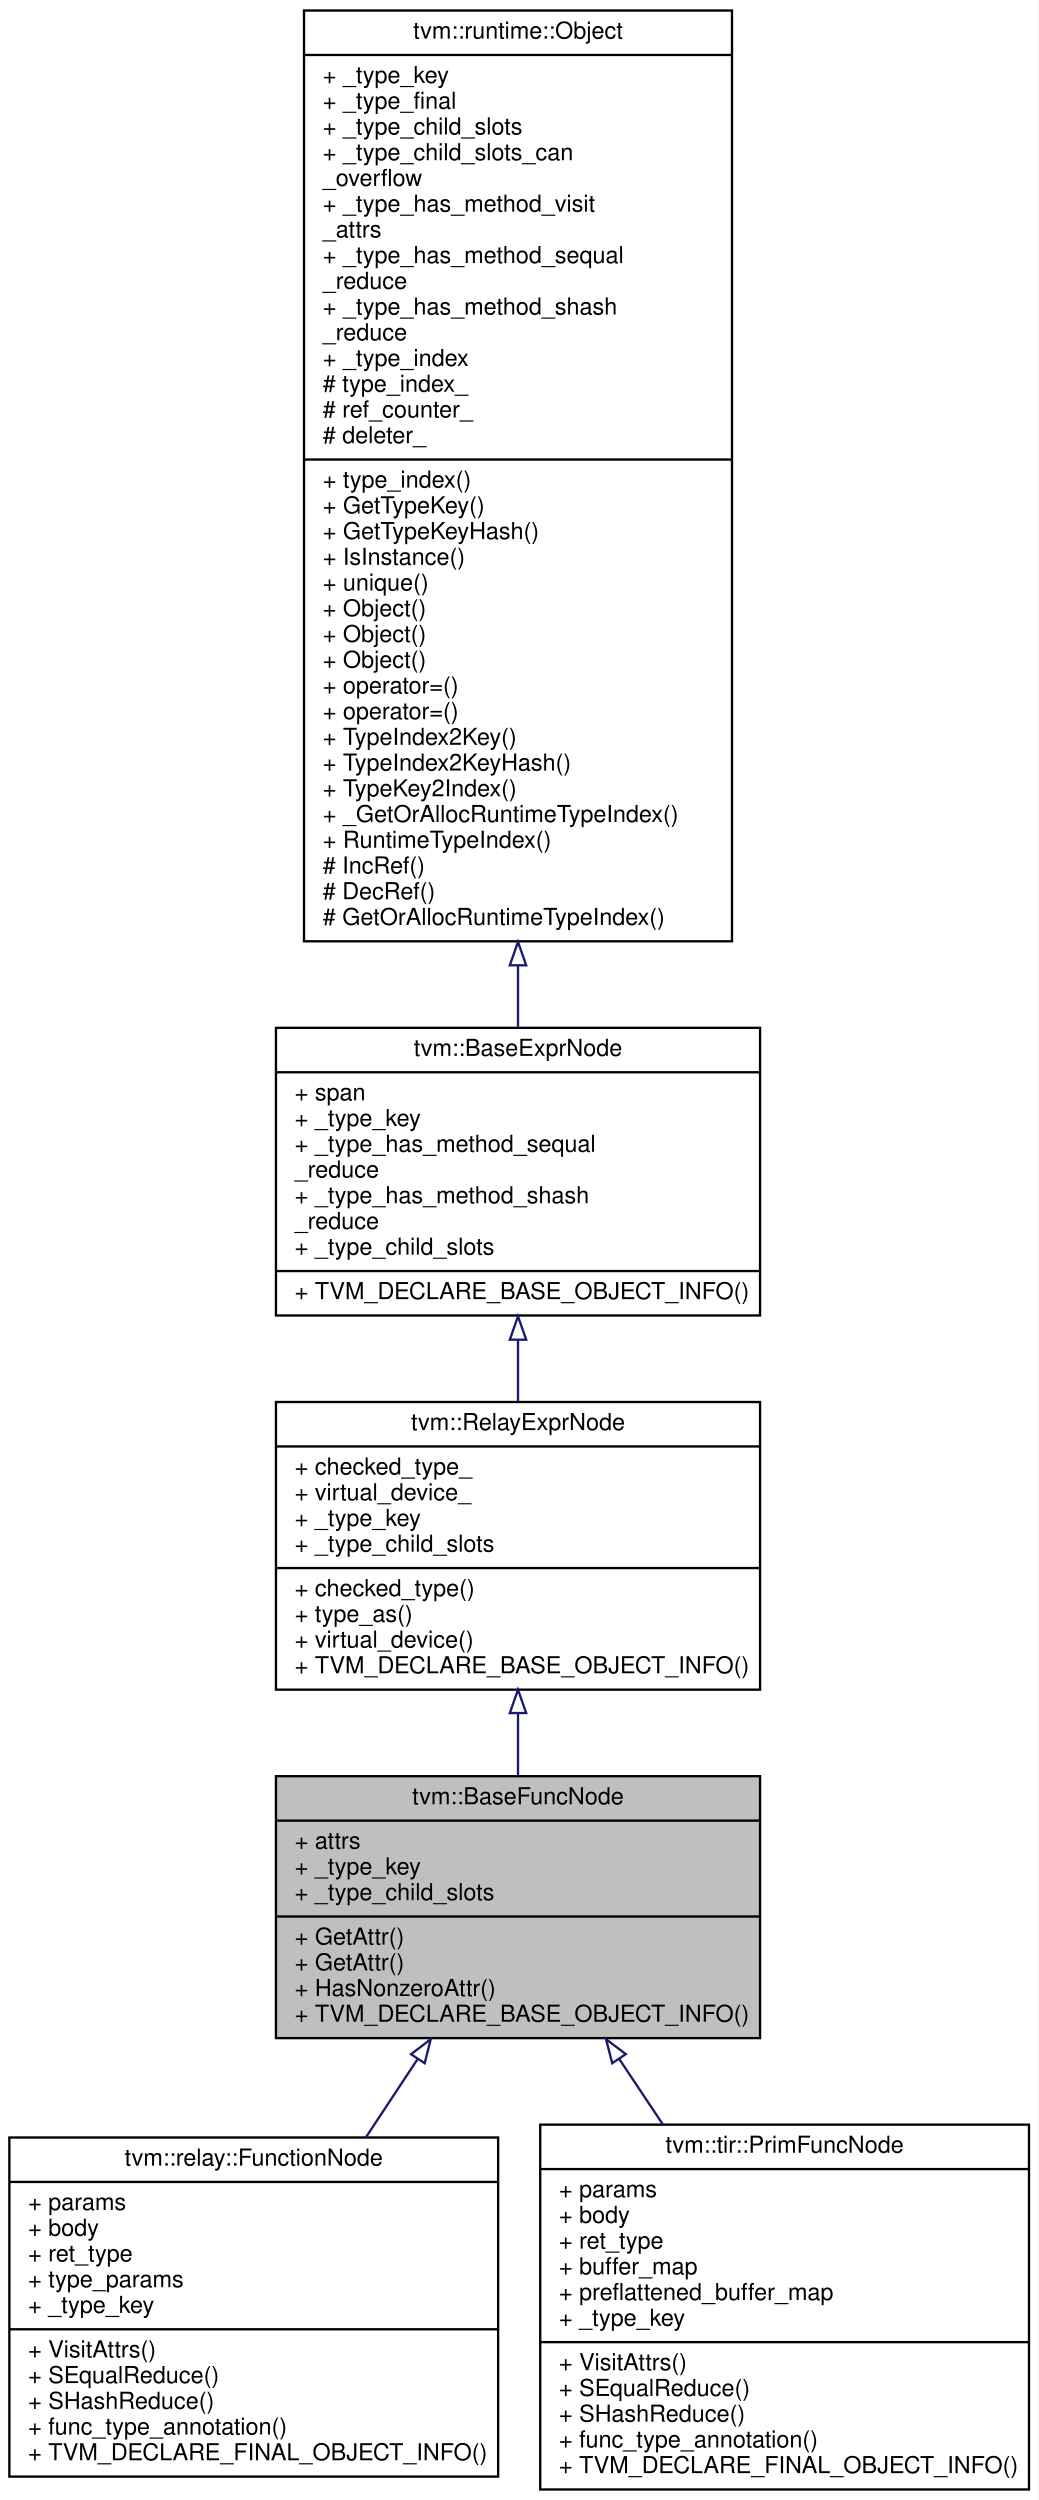
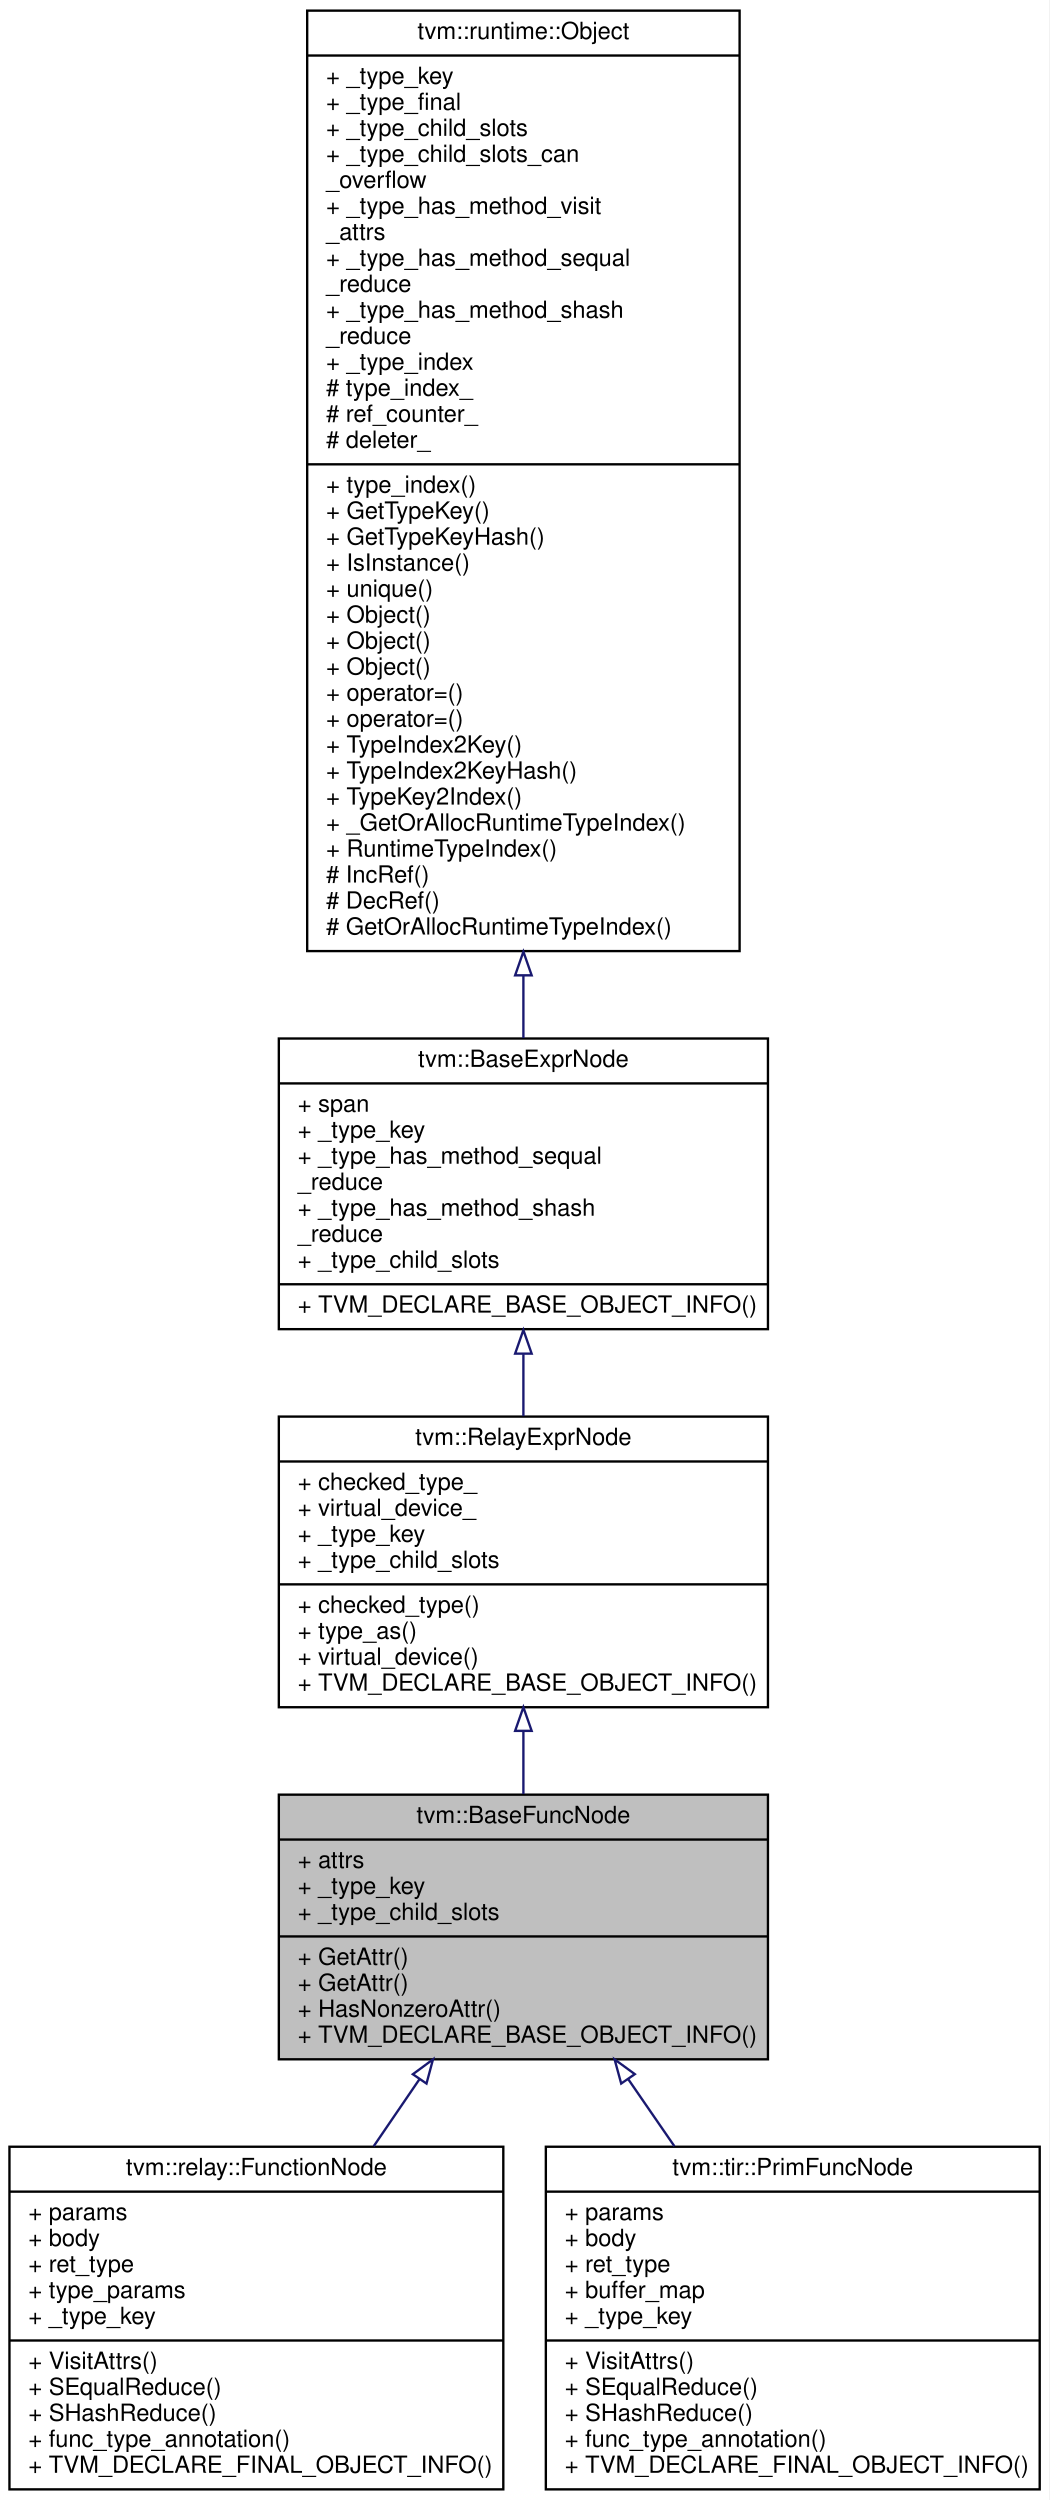
- <svg xmlns="http://www.w3.org/2000/svg" xmlns:xlink="http://www.w3.org/1999/xlink" width="444pt" height="1069pt" viewBox="0.00 0.00 444.00 1069.00">
-   <g id="graph0" class="graph" transform="scale(1 1) rotate(0) translate(4 1065)">
-     <polygon fill="#ffffff" stroke="transparent" points="-4,4 -4,-1065 440,-1065 440,4 -4,4" />
+ <svg xmlns="http://www.w3.org/2000/svg" xmlns:xlink="http://www.w3.org/1999/xlink" width="444pt" height="1058pt" viewBox="0.00 0.00 444.00 1058.00">
+   <g id="graph0" class="graph" transform="scale(1 1) rotate(0) translate(4 1054)">
+     <polygon fill="#ffffff" stroke="transparent" points="-4,4 -4,-1054 440,-1054 440,4 -4,4" />
    <g id="node1" class="node">
-       <polygon fill="#bfbfbf" stroke="#000000" points="114,-193.5 114,-305.5 321,-305.5 321,-193.5 114,-193.5" />
-       <text text-anchor="middle" x="217.5" y="-293.5" font-family="Helvetica,sans-Serif" font-size="10.00" fill="#000000">tvm::BaseFuncNode</text>
-       <polyline fill="none" stroke="#000000" points="114,-286.5 321,-286.5 " />
-       <text text-anchor="start" x="122" y="-274.5" font-family="Helvetica,sans-Serif" font-size="10.00" fill="#000000">+ attrs</text>
-       <text text-anchor="start" x="122" y="-263.5" font-family="Helvetica,sans-Serif" font-size="10.00" fill="#000000">+ _type_key</text>
-       <text text-anchor="start" x="122" y="-252.5" font-family="Helvetica,sans-Serif" font-size="10.00" fill="#000000">+ _type_child_slots</text>
-       <polyline fill="none" stroke="#000000" points="114,-245.5 321,-245.5 " />
-       <text text-anchor="start" x="122" y="-233.5" font-family="Helvetica,sans-Serif" font-size="10.00" fill="#000000">+ GetAttr()</text>
+       <polygon fill="#bfbfbf" stroke="#000000" points="114,-182.5 114,-294.5 321,-294.5 321,-182.5 114,-182.5" />
+       <text text-anchor="middle" x="217.5" y="-282.5" font-family="Helvetica,sans-Serif" font-size="10.00" fill="#000000">tvm::BaseFuncNode</text>
+       <polyline fill="none" stroke="#000000" points="114,-275.5 321,-275.5 " />
+       <text text-anchor="start" x="122" y="-263.5" font-family="Helvetica,sans-Serif" font-size="10.00" fill="#000000">+ attrs</text>
+       <text text-anchor="start" x="122" y="-252.5" font-family="Helvetica,sans-Serif" font-size="10.00" fill="#000000">+ _type_key</text>
+       <text text-anchor="start" x="122" y="-241.5" font-family="Helvetica,sans-Serif" font-size="10.00" fill="#000000">+ _type_child_slots</text>
+       <polyline fill="none" stroke="#000000" points="114,-234.5 321,-234.5 " />
      <text text-anchor="start" x="122" y="-222.5" font-family="Helvetica,sans-Serif" font-size="10.00" fill="#000000">+ GetAttr()</text>
-       <text text-anchor="start" x="122" y="-211.5" font-family="Helvetica,sans-Serif" font-size="10.00" fill="#000000">+ HasNonzeroAttr()</text>
-       <text text-anchor="start" x="122" y="-200.5" font-family="Helvetica,sans-Serif" font-size="10.00" fill="#000000">+ TVM_DECLARE_BASE_OBJECT_INFO()</text>
+       <text text-anchor="start" x="122" y="-211.5" font-family="Helvetica,sans-Serif" font-size="10.00" fill="#000000">+ GetAttr()</text>
+       <text text-anchor="start" x="122" y="-200.5" font-family="Helvetica,sans-Serif" font-size="10.00" fill="#000000">+ HasNonzeroAttr()</text>
+       <text text-anchor="start" x="122" y="-189.5" font-family="Helvetica,sans-Serif" font-size="10.00" fill="#000000">+ TVM_DECLARE_BASE_OBJECT_INFO()</text>
    </g>
    <g id="node5" class="node">
      <g id="a_node5">
        <a xlink:href="classtvm_1_1relay_1_1FunctionNode.html" target="_top" xlink:title="Relay Function container. ">
-           <polygon fill="#ffffff" stroke="#000000" points="0,-6 0,-151 209,-151 209,-6 0,-6" />
-           <text text-anchor="middle" x="104.5" y="-139" font-family="Helvetica,sans-Serif" font-size="10.00" fill="#000000">tvm::relay::FunctionNode</text>
-           <polyline fill="none" stroke="#000000" points="0,-132 209,-132 " />
-           <text text-anchor="start" x="8" y="-120" font-family="Helvetica,sans-Serif" font-size="10.00" fill="#000000">+ params</text>
-           <text text-anchor="start" x="8" y="-109" font-family="Helvetica,sans-Serif" font-size="10.00" fill="#000000">+ body</text>
-           <text text-anchor="start" x="8" y="-98" font-family="Helvetica,sans-Serif" font-size="10.00" fill="#000000">+ ret_type</text>
-           <text text-anchor="start" x="8" y="-87" font-family="Helvetica,sans-Serif" font-size="10.00" fill="#000000">+ type_params</text>
-           <text text-anchor="start" x="8" y="-76" font-family="Helvetica,sans-Serif" font-size="10.00" fill="#000000">+ _type_key</text>
-           <polyline fill="none" stroke="#000000" points="0,-69 209,-69 " />
-           <text text-anchor="start" x="8" y="-57" font-family="Helvetica,sans-Serif" font-size="10.00" fill="#000000">+ VisitAttrs()</text>
-           <text text-anchor="start" x="8" y="-46" font-family="Helvetica,sans-Serif" font-size="10.00" fill="#000000">+ SEqualReduce()</text>
-           <text text-anchor="start" x="8" y="-35" font-family="Helvetica,sans-Serif" font-size="10.00" fill="#000000">+ SHashReduce()</text>
-           <text text-anchor="start" x="8" y="-24" font-family="Helvetica,sans-Serif" font-size="10.00" fill="#000000">+ func_type_annotation()</text>
-           <text text-anchor="start" x="8" y="-13" font-family="Helvetica,sans-Serif" font-size="10.00" fill="#000000">+ TVM_DECLARE_FINAL_OBJECT_INFO()</text>
+           <polygon fill="#ffffff" stroke="#000000" points="0,-.5 0,-145.5 209,-145.5 209,-.5 0,-.5" />
+           <text text-anchor="middle" x="104.5" y="-133.5" font-family="Helvetica,sans-Serif" font-size="10.00" fill="#000000">tvm::relay::FunctionNode</text>
+           <polyline fill="none" stroke="#000000" points="0,-126.5 209,-126.5 " />
+           <text text-anchor="start" x="8" y="-114.5" font-family="Helvetica,sans-Serif" font-size="10.00" fill="#000000">+ params</text>
+           <text text-anchor="start" x="8" y="-103.5" font-family="Helvetica,sans-Serif" font-size="10.00" fill="#000000">+ body</text>
+           <text text-anchor="start" x="8" y="-92.5" font-family="Helvetica,sans-Serif" font-size="10.00" fill="#000000">+ ret_type</text>
+           <text text-anchor="start" x="8" y="-81.5" font-family="Helvetica,sans-Serif" font-size="10.00" fill="#000000">+ type_params</text>
+           <text text-anchor="start" x="8" y="-70.5" font-family="Helvetica,sans-Serif" font-size="10.00" fill="#000000">+ _type_key</text>
+           <polyline fill="none" stroke="#000000" points="0,-63.5 209,-63.5 " />
+           <text text-anchor="start" x="8" y="-51.5" font-family="Helvetica,sans-Serif" font-size="10.00" fill="#000000">+ VisitAttrs()</text>
+           <text text-anchor="start" x="8" y="-40.5" font-family="Helvetica,sans-Serif" font-size="10.00" fill="#000000">+ SEqualReduce()</text>
+           <text text-anchor="start" x="8" y="-29.5" font-family="Helvetica,sans-Serif" font-size="10.00" fill="#000000">+ SHashReduce()</text>
+           <text text-anchor="start" x="8" y="-18.5" font-family="Helvetica,sans-Serif" font-size="10.00" fill="#000000">+ func_type_annotation()</text>
+           <text text-anchor="start" x="8" y="-7.5" font-family="Helvetica,sans-Serif" font-size="10.00" fill="#000000">+ TVM_DECLARE_FINAL_OBJECT_INFO()</text>
        </a>
      </g>
    </g>
    <g id="edge4" class="edge">
-       <path fill="none" stroke="#191970" d="M174.487,-184.409C167.284,-173.51 159.771,-162.141 152.454,-151.068" />
-       <polygon fill="none" stroke="#191970" points="171.753,-186.621 180.186,-193.034 177.593,-182.762 171.753,-186.621" />
+       <path fill="none" stroke="#191970" d="M173.489,-174.042C167.145,-164.75 160.58,-155.135 154.135,-145.696" />
+       <polygon fill="none" stroke="#191970" points="170.714,-176.184 179.243,-182.469 176.495,-172.237 170.714,-176.184" />
    </g>
    <g id="node6" class="node">
      <g id="a_node6">
        <a xlink:href="classtvm_1_1tir_1_1PrimFuncNode.html" target="_top" xlink:title="Primitive functions that contains TIR statements. ">
-           <polygon fill="#ffffff" stroke="#000000" points="227,-.5 227,-156.5 436,-156.5 436,-.5 227,-.5" />
-           <text text-anchor="middle" x="331.5" y="-144.5" font-family="Helvetica,sans-Serif" font-size="10.00" fill="#000000">tvm::tir::PrimFuncNode</text>
-           <polyline fill="none" stroke="#000000" points="227,-137.5 436,-137.5 " />
-           <text text-anchor="start" x="235" y="-125.5" font-family="Helvetica,sans-Serif" font-size="10.00" fill="#000000">+ params</text>
-           <text text-anchor="start" x="235" y="-114.5" font-family="Helvetica,sans-Serif" font-size="10.00" fill="#000000">+ body</text>
-           <text text-anchor="start" x="235" y="-103.5" font-family="Helvetica,sans-Serif" font-size="10.00" fill="#000000">+ ret_type</text>
-           <text text-anchor="start" x="235" y="-92.5" font-family="Helvetica,sans-Serif" font-size="10.00" fill="#000000">+ buffer_map</text>
-           <text text-anchor="start" x="235" y="-81.5" font-family="Helvetica,sans-Serif" font-size="10.00" fill="#000000">+ preflattened_buffer_map</text>
+           <polygon fill="#ffffff" stroke="#000000" points="227,-.5 227,-145.5 436,-145.5 436,-.5 227,-.5" />
+           <text text-anchor="middle" x="331.5" y="-133.5" font-family="Helvetica,sans-Serif" font-size="10.00" fill="#000000">tvm::tir::PrimFuncNode</text>
+           <polyline fill="none" stroke="#000000" points="227,-126.5 436,-126.5 " />
+           <text text-anchor="start" x="235" y="-114.5" font-family="Helvetica,sans-Serif" font-size="10.00" fill="#000000">+ params</text>
+           <text text-anchor="start" x="235" y="-103.5" font-family="Helvetica,sans-Serif" font-size="10.00" fill="#000000">+ body</text>
+           <text text-anchor="start" x="235" y="-92.5" font-family="Helvetica,sans-Serif" font-size="10.00" fill="#000000">+ ret_type</text>
+           <text text-anchor="start" x="235" y="-81.5" font-family="Helvetica,sans-Serif" font-size="10.00" fill="#000000">+ buffer_map</text>
          <text text-anchor="start" x="235" y="-70.5" font-family="Helvetica,sans-Serif" font-size="10.00" fill="#000000">+ _type_key</text>
          <polyline fill="none" stroke="#000000" points="227,-63.5 436,-63.5 " />
          <text text-anchor="start" x="235" y="-51.5" font-family="Helvetica,sans-Serif" font-size="10.00" fill="#000000">+ VisitAttrs()</text>
          <text text-anchor="start" x="235" y="-40.5" font-family="Helvetica,sans-Serif" font-size="10.00" fill="#000000">+ SEqualReduce()</text>
          <text text-anchor="start" x="235" y="-29.5" font-family="Helvetica,sans-Serif" font-size="10.00" fill="#000000">+ SHashReduce()</text>
          <text text-anchor="start" x="235" y="-18.5" font-family="Helvetica,sans-Serif" font-size="10.00" fill="#000000">+ func_type_annotation()</text>
          <text text-anchor="start" x="235" y="-7.5" font-family="Helvetica,sans-Serif" font-size="10.00" fill="#000000">+ TVM_DECLARE_FINAL_OBJECT_INFO()</text>
        </a>
      </g>
    </g>
    <g id="edge5" class="edge">
-       <path fill="none" stroke="#191970" d="M260.697,-184.704C266.823,-175.516 273.175,-165.987 279.447,-156.58" />
-       <polygon fill="none" stroke="#191970" points="257.779,-182.772 255.144,-193.034 263.603,-186.655 257.779,-182.772" />
+       <path fill="none" stroke="#191970" d="M261.9,-174.042C268.301,-164.75 274.924,-155.135 281.425,-145.696" />
+       <polygon fill="none" stroke="#191970" points="258.885,-172.248 256.095,-182.469 264.65,-176.219 258.885,-172.248" />
    </g>
    <g id="node2" class="node">
      <g id="a_node2">
        <a xlink:href="classtvm_1_1RelayExprNode.html" target="_top" xlink:title="Base node of all non-primitive expressions. ">
-           <polygon fill="#ffffff" stroke="#000000" points="114,-342.5 114,-465.5 321,-465.5 321,-342.5 114,-342.5" />
-           <text text-anchor="middle" x="217.5" y="-453.5" font-family="Helvetica,sans-Serif" font-size="10.00" fill="#000000">tvm::RelayExprNode</text>
-           <polyline fill="none" stroke="#000000" points="114,-446.5 321,-446.5 " />
-           <text text-anchor="start" x="122" y="-434.5" font-family="Helvetica,sans-Serif" font-size="10.00" fill="#000000">+ checked_type_</text>
-           <text text-anchor="start" x="122" y="-423.5" font-family="Helvetica,sans-Serif" font-size="10.00" fill="#000000">+ virtual_device_</text>
-           <text text-anchor="start" x="122" y="-412.5" font-family="Helvetica,sans-Serif" font-size="10.00" fill="#000000">+ _type_key</text>
-           <text text-anchor="start" x="122" y="-401.5" font-family="Helvetica,sans-Serif" font-size="10.00" fill="#000000">+ _type_child_slots</text>
-           <polyline fill="none" stroke="#000000" points="114,-394.5 321,-394.5 " />
-           <text text-anchor="start" x="122" y="-382.5" font-family="Helvetica,sans-Serif" font-size="10.00" fill="#000000">+ checked_type()</text>
-           <text text-anchor="start" x="122" y="-371.5" font-family="Helvetica,sans-Serif" font-size="10.00" fill="#000000">+ type_as()</text>
-           <text text-anchor="start" x="122" y="-360.5" font-family="Helvetica,sans-Serif" font-size="10.00" fill="#000000">+ virtual_device()</text>
-           <text text-anchor="start" x="122" y="-349.5" font-family="Helvetica,sans-Serif" font-size="10.00" fill="#000000">+ TVM_DECLARE_BASE_OBJECT_INFO()</text>
+           <polygon fill="#ffffff" stroke="#000000" points="114,-331.5 114,-454.5 321,-454.5 321,-331.5 114,-331.5" />
+           <text text-anchor="middle" x="217.5" y="-442.5" font-family="Helvetica,sans-Serif" font-size="10.00" fill="#000000">tvm::RelayExprNode</text>
+           <polyline fill="none" stroke="#000000" points="114,-435.5 321,-435.5 " />
+           <text text-anchor="start" x="122" y="-423.5" font-family="Helvetica,sans-Serif" font-size="10.00" fill="#000000">+ checked_type_</text>
+           <text text-anchor="start" x="122" y="-412.5" font-family="Helvetica,sans-Serif" font-size="10.00" fill="#000000">+ virtual_device_</text>
+           <text text-anchor="start" x="122" y="-401.5" font-family="Helvetica,sans-Serif" font-size="10.00" fill="#000000">+ _type_key</text>
+           <text text-anchor="start" x="122" y="-390.5" font-family="Helvetica,sans-Serif" font-size="10.00" fill="#000000">+ _type_child_slots</text>
+           <polyline fill="none" stroke="#000000" points="114,-383.5 321,-383.5 " />
+           <text text-anchor="start" x="122" y="-371.5" font-family="Helvetica,sans-Serif" font-size="10.00" fill="#000000">+ checked_type()</text>
+           <text text-anchor="start" x="122" y="-360.5" font-family="Helvetica,sans-Serif" font-size="10.00" fill="#000000">+ type_as()</text>
+           <text text-anchor="start" x="122" y="-349.5" font-family="Helvetica,sans-Serif" font-size="10.00" fill="#000000">+ virtual_device()</text>
+           <text text-anchor="start" x="122" y="-338.5" font-family="Helvetica,sans-Serif" font-size="10.00" fill="#000000">+ TVM_DECLARE_BASE_OBJECT_INFO()</text>
        </a>
      </g>
    </g>
    <g id="edge1" class="edge">
-       <path fill="none" stroke="#191970" d="M217.5,-332.458C217.5,-323.508 217.5,-314.455 217.5,-305.783" />
-       <polygon fill="none" stroke="#191970" points="214,-332.493 217.5,-342.494 221,-332.494 214,-332.493" />
+       <path fill="none" stroke="#191970" d="M217.5,-321.458C217.5,-312.508 217.5,-303.455 217.5,-294.783" />
+       <polygon fill="none" stroke="#191970" points="214,-321.493 217.5,-331.494 221,-321.494 214,-321.493" />
    </g>
    <g id="node3" class="node">
      <g id="a_node3">
        <a xlink:href="classtvm_1_1BaseExprNode.html" target="_top" xlink:title="Base type of all the expressions. ">
-           <polygon fill="#ffffff" stroke="#000000" points="114,-502.5 114,-625.5 321,-625.5 321,-502.5 114,-502.5" />
-           <text text-anchor="middle" x="217.5" y="-613.5" font-family="Helvetica,sans-Serif" font-size="10.00" fill="#000000">tvm::BaseExprNode</text>
-           <polyline fill="none" stroke="#000000" points="114,-606.5 321,-606.5 " />
-           <text text-anchor="start" x="122" y="-594.5" font-family="Helvetica,sans-Serif" font-size="10.00" fill="#000000">+ span</text>
-           <text text-anchor="start" x="122" y="-583.5" font-family="Helvetica,sans-Serif" font-size="10.00" fill="#000000">+ _type_key</text>
-           <text text-anchor="start" x="122" y="-572.5" font-family="Helvetica,sans-Serif" font-size="10.00" fill="#000000">+ _type_has_method_sequal</text>
-           <text text-anchor="start" x="122" y="-561.5" font-family="Helvetica,sans-Serif" font-size="10.00" fill="#000000">_reduce</text>
-           <text text-anchor="start" x="122" y="-550.5" font-family="Helvetica,sans-Serif" font-size="10.00" fill="#000000">+ _type_has_method_shash</text>
-           <text text-anchor="start" x="122" y="-539.5" font-family="Helvetica,sans-Serif" font-size="10.00" fill="#000000">_reduce</text>
-           <text text-anchor="start" x="122" y="-528.5" font-family="Helvetica,sans-Serif" font-size="10.00" fill="#000000">+ _type_child_slots</text>
-           <polyline fill="none" stroke="#000000" points="114,-521.5 321,-521.5 " />
-           <text text-anchor="start" x="122" y="-509.5" font-family="Helvetica,sans-Serif" font-size="10.00" fill="#000000">+ TVM_DECLARE_BASE_OBJECT_INFO()</text>
+           <polygon fill="#ffffff" stroke="#000000" points="114,-491.5 114,-614.5 321,-614.5 321,-491.5 114,-491.5" />
+           <text text-anchor="middle" x="217.5" y="-602.5" font-family="Helvetica,sans-Serif" font-size="10.00" fill="#000000">tvm::BaseExprNode</text>
+           <polyline fill="none" stroke="#000000" points="114,-595.5 321,-595.5 " />
+           <text text-anchor="start" x="122" y="-583.5" font-family="Helvetica,sans-Serif" font-size="10.00" fill="#000000">+ span</text>
+           <text text-anchor="start" x="122" y="-572.5" font-family="Helvetica,sans-Serif" font-size="10.00" fill="#000000">+ _type_key</text>
+           <text text-anchor="start" x="122" y="-561.5" font-family="Helvetica,sans-Serif" font-size="10.00" fill="#000000">+ _type_has_method_sequal</text>
+           <text text-anchor="start" x="122" y="-550.5" font-family="Helvetica,sans-Serif" font-size="10.00" fill="#000000">_reduce</text>
+           <text text-anchor="start" x="122" y="-539.5" font-family="Helvetica,sans-Serif" font-size="10.00" fill="#000000">+ _type_has_method_shash</text>
+           <text text-anchor="start" x="122" y="-528.5" font-family="Helvetica,sans-Serif" font-size="10.00" fill="#000000">_reduce</text>
+           <text text-anchor="start" x="122" y="-517.5" font-family="Helvetica,sans-Serif" font-size="10.00" fill="#000000">+ _type_child_slots</text>
+           <polyline fill="none" stroke="#000000" points="114,-510.5 321,-510.5 " />
+           <text text-anchor="start" x="122" y="-498.5" font-family="Helvetica,sans-Serif" font-size="10.00" fill="#000000">+ TVM_DECLARE_BASE_OBJECT_INFO()</text>
        </a>
      </g>
    </g>
    <g id="edge2" class="edge">
-       <path fill="none" stroke="#191970" d="M217.5,-491.939C217.5,-483.178 217.5,-474.288 217.5,-465.696" />
-       <polygon fill="none" stroke="#191970" points="214,-492.14 217.5,-502.14 221,-492.14 214,-492.14" />
+       <path fill="none" stroke="#191970" d="M217.5,-480.939C217.5,-472.178 217.5,-463.288 217.5,-454.696" />
+       <polygon fill="none" stroke="#191970" points="214,-481.14 217.5,-491.14 221,-481.14 214,-481.14" />
    </g>
    <g id="node4" class="node">
      <g id="a_node4">
        <a xlink:href="classtvm_1_1runtime_1_1Object.html" target="_top" xlink:title="base class of all object containers. ">
-           <polygon fill="#ffffff" stroke="#000000" points="126,-662.5 126,-1060.5 309,-1060.5 309,-662.5 126,-662.5" />
-           <text text-anchor="middle" x="217.5" y="-1048.5" font-family="Helvetica,sans-Serif" font-size="10.00" fill="#000000">tvm::runtime::Object</text>
-           <polyline fill="none" stroke="#000000" points="126,-1041.5 309,-1041.5 " />
-           <text text-anchor="start" x="134" y="-1029.5" font-family="Helvetica,sans-Serif" font-size="10.00" fill="#000000">+ _type_key</text>
-           <text text-anchor="start" x="134" y="-1018.5" font-family="Helvetica,sans-Serif" font-size="10.00" fill="#000000">+ _type_final</text>
-           <text text-anchor="start" x="134" y="-1007.5" font-family="Helvetica,sans-Serif" font-size="10.00" fill="#000000">+ _type_child_slots</text>
-           <text text-anchor="start" x="134" y="-996.5" font-family="Helvetica,sans-Serif" font-size="10.00" fill="#000000">+ _type_child_slots_can</text>
-           <text text-anchor="start" x="134" y="-985.5" font-family="Helvetica,sans-Serif" font-size="10.00" fill="#000000">_overflow</text>
-           <text text-anchor="start" x="134" y="-974.5" font-family="Helvetica,sans-Serif" font-size="10.00" fill="#000000">+ _type_has_method_visit</text>
-           <text text-anchor="start" x="134" y="-963.5" font-family="Helvetica,sans-Serif" font-size="10.00" fill="#000000">_attrs</text>
-           <text text-anchor="start" x="134" y="-952.5" font-family="Helvetica,sans-Serif" font-size="10.00" fill="#000000">+ _type_has_method_sequal</text>
-           <text text-anchor="start" x="134" y="-941.5" font-family="Helvetica,sans-Serif" font-size="10.00" fill="#000000">_reduce</text>
-           <text text-anchor="start" x="134" y="-930.5" font-family="Helvetica,sans-Serif" font-size="10.00" fill="#000000">+ _type_has_method_shash</text>
-           <text text-anchor="start" x="134" y="-919.5" font-family="Helvetica,sans-Serif" font-size="10.00" fill="#000000">_reduce</text>
-           <text text-anchor="start" x="134" y="-908.5" font-family="Helvetica,sans-Serif" font-size="10.00" fill="#000000">+ _type_index</text>
-           <text text-anchor="start" x="134" y="-897.5" font-family="Helvetica,sans-Serif" font-size="10.00" fill="#000000"># type_index_</text>
-           <text text-anchor="start" x="134" y="-886.5" font-family="Helvetica,sans-Serif" font-size="10.00" fill="#000000"># ref_counter_</text>
-           <text text-anchor="start" x="134" y="-875.5" font-family="Helvetica,sans-Serif" font-size="10.00" fill="#000000"># deleter_</text>
-           <polyline fill="none" stroke="#000000" points="126,-868.5 309,-868.5 " />
-           <text text-anchor="start" x="134" y="-856.5" font-family="Helvetica,sans-Serif" font-size="10.00" fill="#000000">+ type_index()</text>
-           <text text-anchor="start" x="134" y="-845.5" font-family="Helvetica,sans-Serif" font-size="10.00" fill="#000000">+ GetTypeKey()</text>
-           <text text-anchor="start" x="134" y="-834.5" font-family="Helvetica,sans-Serif" font-size="10.00" fill="#000000">+ GetTypeKeyHash()</text>
-           <text text-anchor="start" x="134" y="-823.5" font-family="Helvetica,sans-Serif" font-size="10.00" fill="#000000">+ IsInstance()</text>
-           <text text-anchor="start" x="134" y="-812.5" font-family="Helvetica,sans-Serif" font-size="10.00" fill="#000000">+ unique()</text>
-           <text text-anchor="start" x="134" y="-801.5" font-family="Helvetica,sans-Serif" font-size="10.00" fill="#000000">+ Object()</text>
+           <polygon fill="#ffffff" stroke="#000000" points="126,-651.5 126,-1049.5 309,-1049.5 309,-651.5 126,-651.5" />
+           <text text-anchor="middle" x="217.5" y="-1037.5" font-family="Helvetica,sans-Serif" font-size="10.00" fill="#000000">tvm::runtime::Object</text>
+           <polyline fill="none" stroke="#000000" points="126,-1030.5 309,-1030.5 " />
+           <text text-anchor="start" x="134" y="-1018.5" font-family="Helvetica,sans-Serif" font-size="10.00" fill="#000000">+ _type_key</text>
+           <text text-anchor="start" x="134" y="-1007.5" font-family="Helvetica,sans-Serif" font-size="10.00" fill="#000000">+ _type_final</text>
+           <text text-anchor="start" x="134" y="-996.5" font-family="Helvetica,sans-Serif" font-size="10.00" fill="#000000">+ _type_child_slots</text>
+           <text text-anchor="start" x="134" y="-985.5" font-family="Helvetica,sans-Serif" font-size="10.00" fill="#000000">+ _type_child_slots_can</text>
+           <text text-anchor="start" x="134" y="-974.5" font-family="Helvetica,sans-Serif" font-size="10.00" fill="#000000">_overflow</text>
+           <text text-anchor="start" x="134" y="-963.5" font-family="Helvetica,sans-Serif" font-size="10.00" fill="#000000">+ _type_has_method_visit</text>
+           <text text-anchor="start" x="134" y="-952.5" font-family="Helvetica,sans-Serif" font-size="10.00" fill="#000000">_attrs</text>
+           <text text-anchor="start" x="134" y="-941.5" font-family="Helvetica,sans-Serif" font-size="10.00" fill="#000000">+ _type_has_method_sequal</text>
+           <text text-anchor="start" x="134" y="-930.5" font-family="Helvetica,sans-Serif" font-size="10.00" fill="#000000">_reduce</text>
+           <text text-anchor="start" x="134" y="-919.5" font-family="Helvetica,sans-Serif" font-size="10.00" fill="#000000">+ _type_has_method_shash</text>
+           <text text-anchor="start" x="134" y="-908.5" font-family="Helvetica,sans-Serif" font-size="10.00" fill="#000000">_reduce</text>
+           <text text-anchor="start" x="134" y="-897.5" font-family="Helvetica,sans-Serif" font-size="10.00" fill="#000000">+ _type_index</text>
+           <text text-anchor="start" x="134" y="-886.5" font-family="Helvetica,sans-Serif" font-size="10.00" fill="#000000"># type_index_</text>
+           <text text-anchor="start" x="134" y="-875.5" font-family="Helvetica,sans-Serif" font-size="10.00" fill="#000000"># ref_counter_</text>
+           <text text-anchor="start" x="134" y="-864.5" font-family="Helvetica,sans-Serif" font-size="10.00" fill="#000000"># deleter_</text>
+           <polyline fill="none" stroke="#000000" points="126,-857.5 309,-857.5 " />
+           <text text-anchor="start" x="134" y="-845.5" font-family="Helvetica,sans-Serif" font-size="10.00" fill="#000000">+ type_index()</text>
+           <text text-anchor="start" x="134" y="-834.5" font-family="Helvetica,sans-Serif" font-size="10.00" fill="#000000">+ GetTypeKey()</text>
+           <text text-anchor="start" x="134" y="-823.5" font-family="Helvetica,sans-Serif" font-size="10.00" fill="#000000">+ GetTypeKeyHash()</text>
+           <text text-anchor="start" x="134" y="-812.5" font-family="Helvetica,sans-Serif" font-size="10.00" fill="#000000">+ IsInstance()</text>
+           <text text-anchor="start" x="134" y="-801.5" font-family="Helvetica,sans-Serif" font-size="10.00" fill="#000000">+ unique()</text>
          <text text-anchor="start" x="134" y="-790.5" font-family="Helvetica,sans-Serif" font-size="10.00" fill="#000000">+ Object()</text>
          <text text-anchor="start" x="134" y="-779.5" font-family="Helvetica,sans-Serif" font-size="10.00" fill="#000000">+ Object()</text>
-           <text text-anchor="start" x="134" y="-768.5" font-family="Helvetica,sans-Serif" font-size="10.00" fill="#000000">+ operator=()</text>
+           <text text-anchor="start" x="134" y="-768.5" font-family="Helvetica,sans-Serif" font-size="10.00" fill="#000000">+ Object()</text>
          <text text-anchor="start" x="134" y="-757.5" font-family="Helvetica,sans-Serif" font-size="10.00" fill="#000000">+ operator=()</text>
-           <text text-anchor="start" x="134" y="-746.5" font-family="Helvetica,sans-Serif" font-size="10.00" fill="#000000">+ TypeIndex2Key()</text>
-           <text text-anchor="start" x="134" y="-735.5" font-family="Helvetica,sans-Serif" font-size="10.00" fill="#000000">+ TypeIndex2KeyHash()</text>
-           <text text-anchor="start" x="134" y="-724.5" font-family="Helvetica,sans-Serif" font-size="10.00" fill="#000000">+ TypeKey2Index()</text>
-           <text text-anchor="start" x="134" y="-713.5" font-family="Helvetica,sans-Serif" font-size="10.00" fill="#000000">+ _GetOrAllocRuntimeTypeIndex()</text>
-           <text text-anchor="start" x="134" y="-702.5" font-family="Helvetica,sans-Serif" font-size="10.00" fill="#000000">+ RuntimeTypeIndex()</text>
-           <text text-anchor="start" x="134" y="-691.5" font-family="Helvetica,sans-Serif" font-size="10.00" fill="#000000"># IncRef()</text>
-           <text text-anchor="start" x="134" y="-680.5" font-family="Helvetica,sans-Serif" font-size="10.00" fill="#000000"># DecRef()</text>
-           <text text-anchor="start" x="134" y="-669.5" font-family="Helvetica,sans-Serif" font-size="10.00" fill="#000000"># GetOrAllocRuntimeTypeIndex()</text>
+           <text text-anchor="start" x="134" y="-746.5" font-family="Helvetica,sans-Serif" font-size="10.00" fill="#000000">+ operator=()</text>
+           <text text-anchor="start" x="134" y="-735.5" font-family="Helvetica,sans-Serif" font-size="10.00" fill="#000000">+ TypeIndex2Key()</text>
+           <text text-anchor="start" x="134" y="-724.5" font-family="Helvetica,sans-Serif" font-size="10.00" fill="#000000">+ TypeIndex2KeyHash()</text>
+           <text text-anchor="start" x="134" y="-713.5" font-family="Helvetica,sans-Serif" font-size="10.00" fill="#000000">+ TypeKey2Index()</text>
+           <text text-anchor="start" x="134" y="-702.5" font-family="Helvetica,sans-Serif" font-size="10.00" fill="#000000">+ _GetOrAllocRuntimeTypeIndex()</text>
+           <text text-anchor="start" x="134" y="-691.5" font-family="Helvetica,sans-Serif" font-size="10.00" fill="#000000">+ RuntimeTypeIndex()</text>
+           <text text-anchor="start" x="134" y="-680.5" font-family="Helvetica,sans-Serif" font-size="10.00" fill="#000000"># IncRef()</text>
+           <text text-anchor="start" x="134" y="-669.5" font-family="Helvetica,sans-Serif" font-size="10.00" fill="#000000"># DecRef()</text>
+           <text text-anchor="start" x="134" y="-658.5" font-family="Helvetica,sans-Serif" font-size="10.00" fill="#000000"># GetOrAllocRuntimeTypeIndex()</text>
        </a>
      </g>
    </g>
    <g id="edge3" class="edge">
-       <path fill="none" stroke="#191970" d="M217.5,-652.077C217.5,-642.843 217.5,-633.985 217.5,-625.684" />
-       <polygon fill="none" stroke="#191970" points="214,-652.237 217.5,-662.237 221,-652.237 214,-652.237" />
+       <path fill="none" stroke="#191970" d="M217.5,-641.077C217.5,-631.843 217.5,-622.985 217.5,-614.684" />
+       <polygon fill="none" stroke="#191970" points="214,-641.237 217.5,-651.237 221,-641.237 214,-641.237" />
    </g>
  </g>
</svg>
